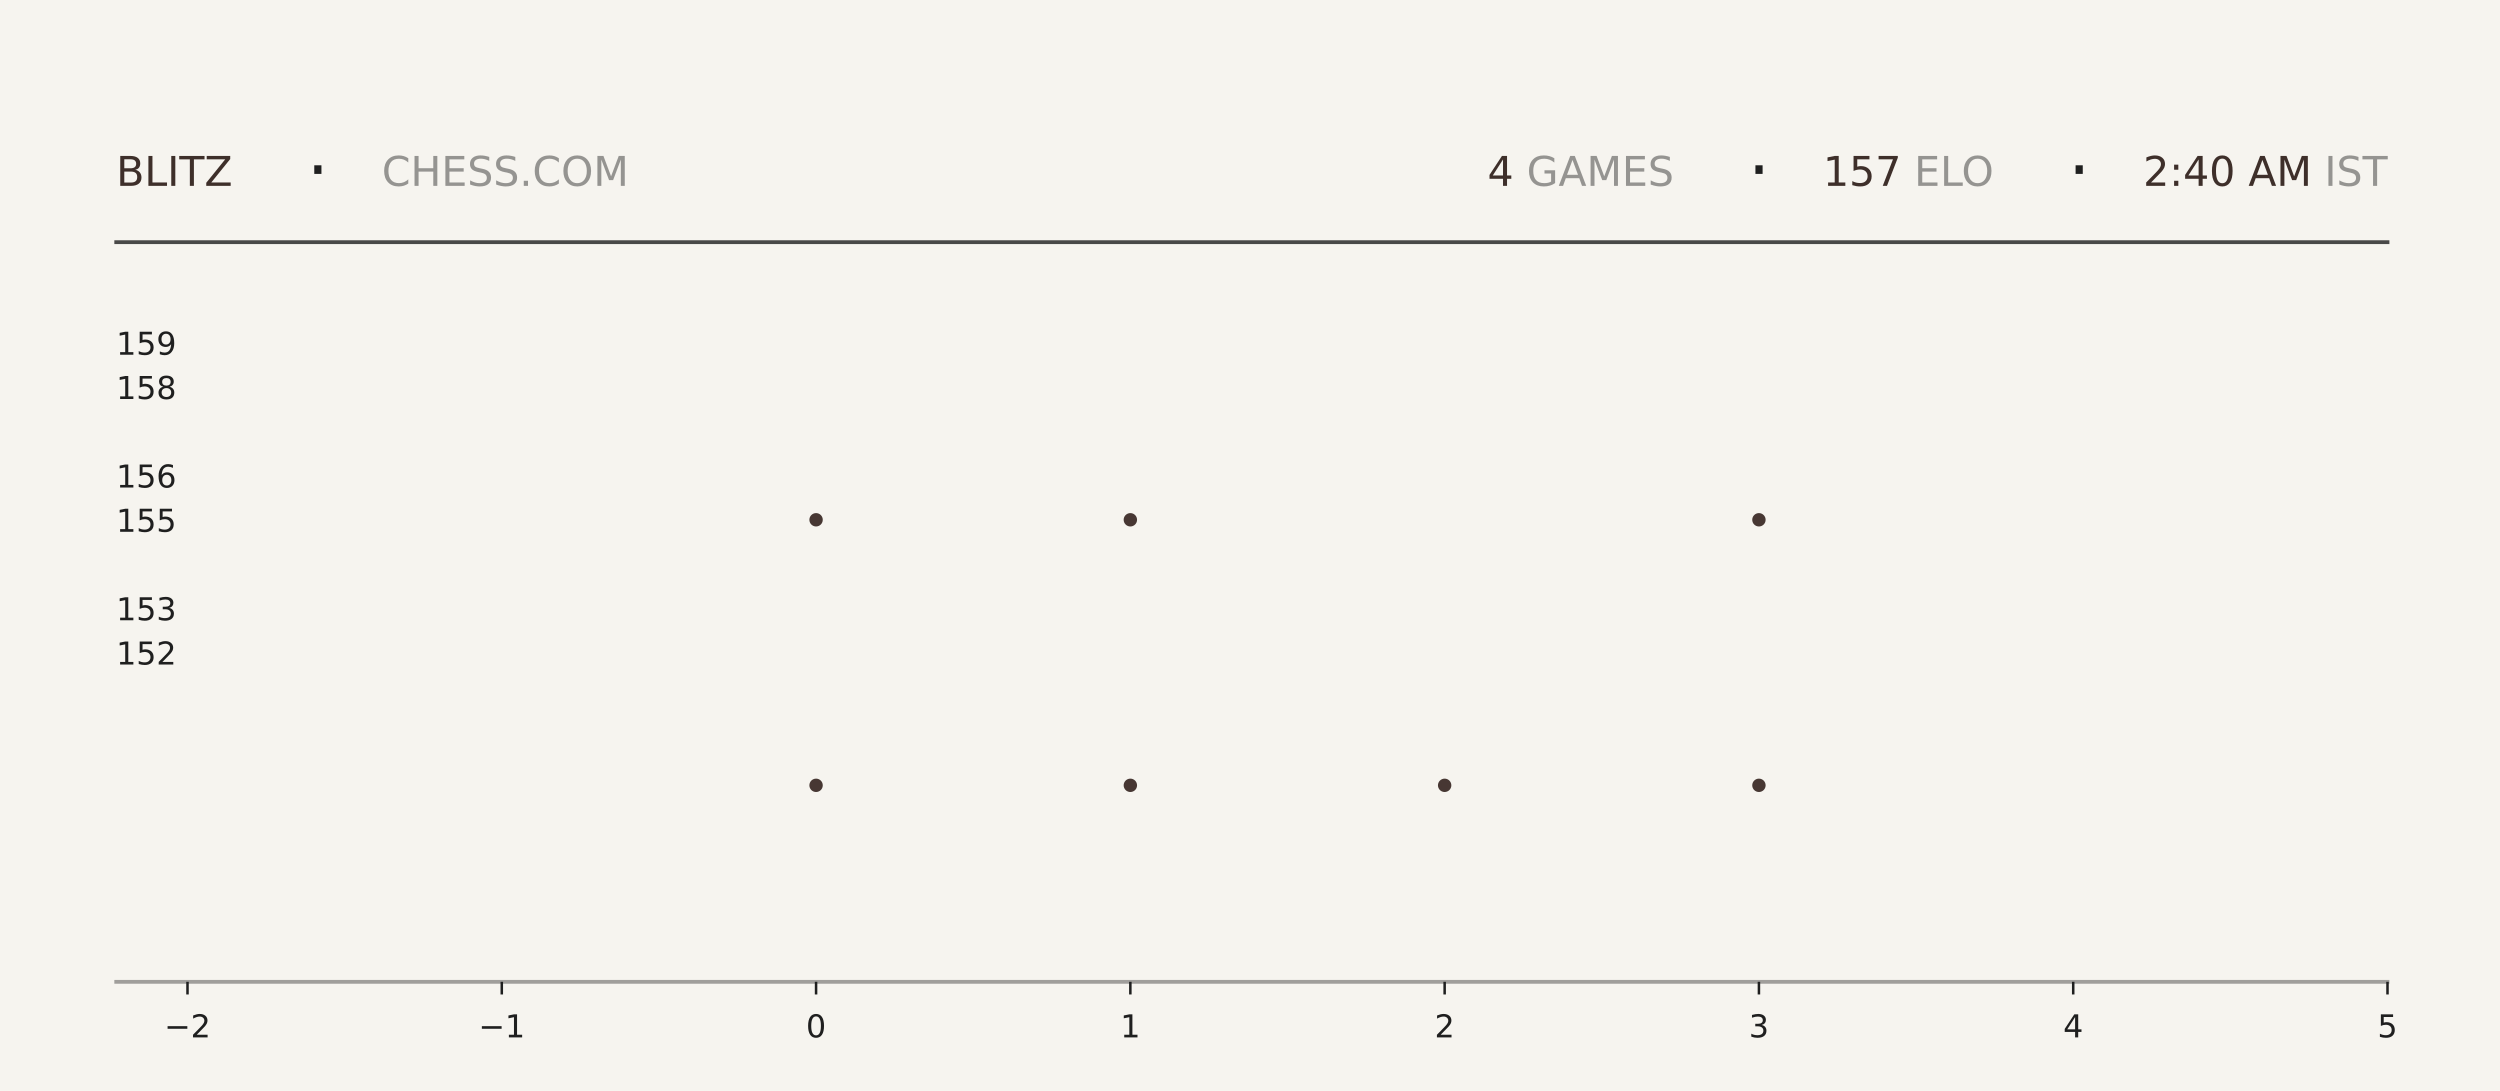
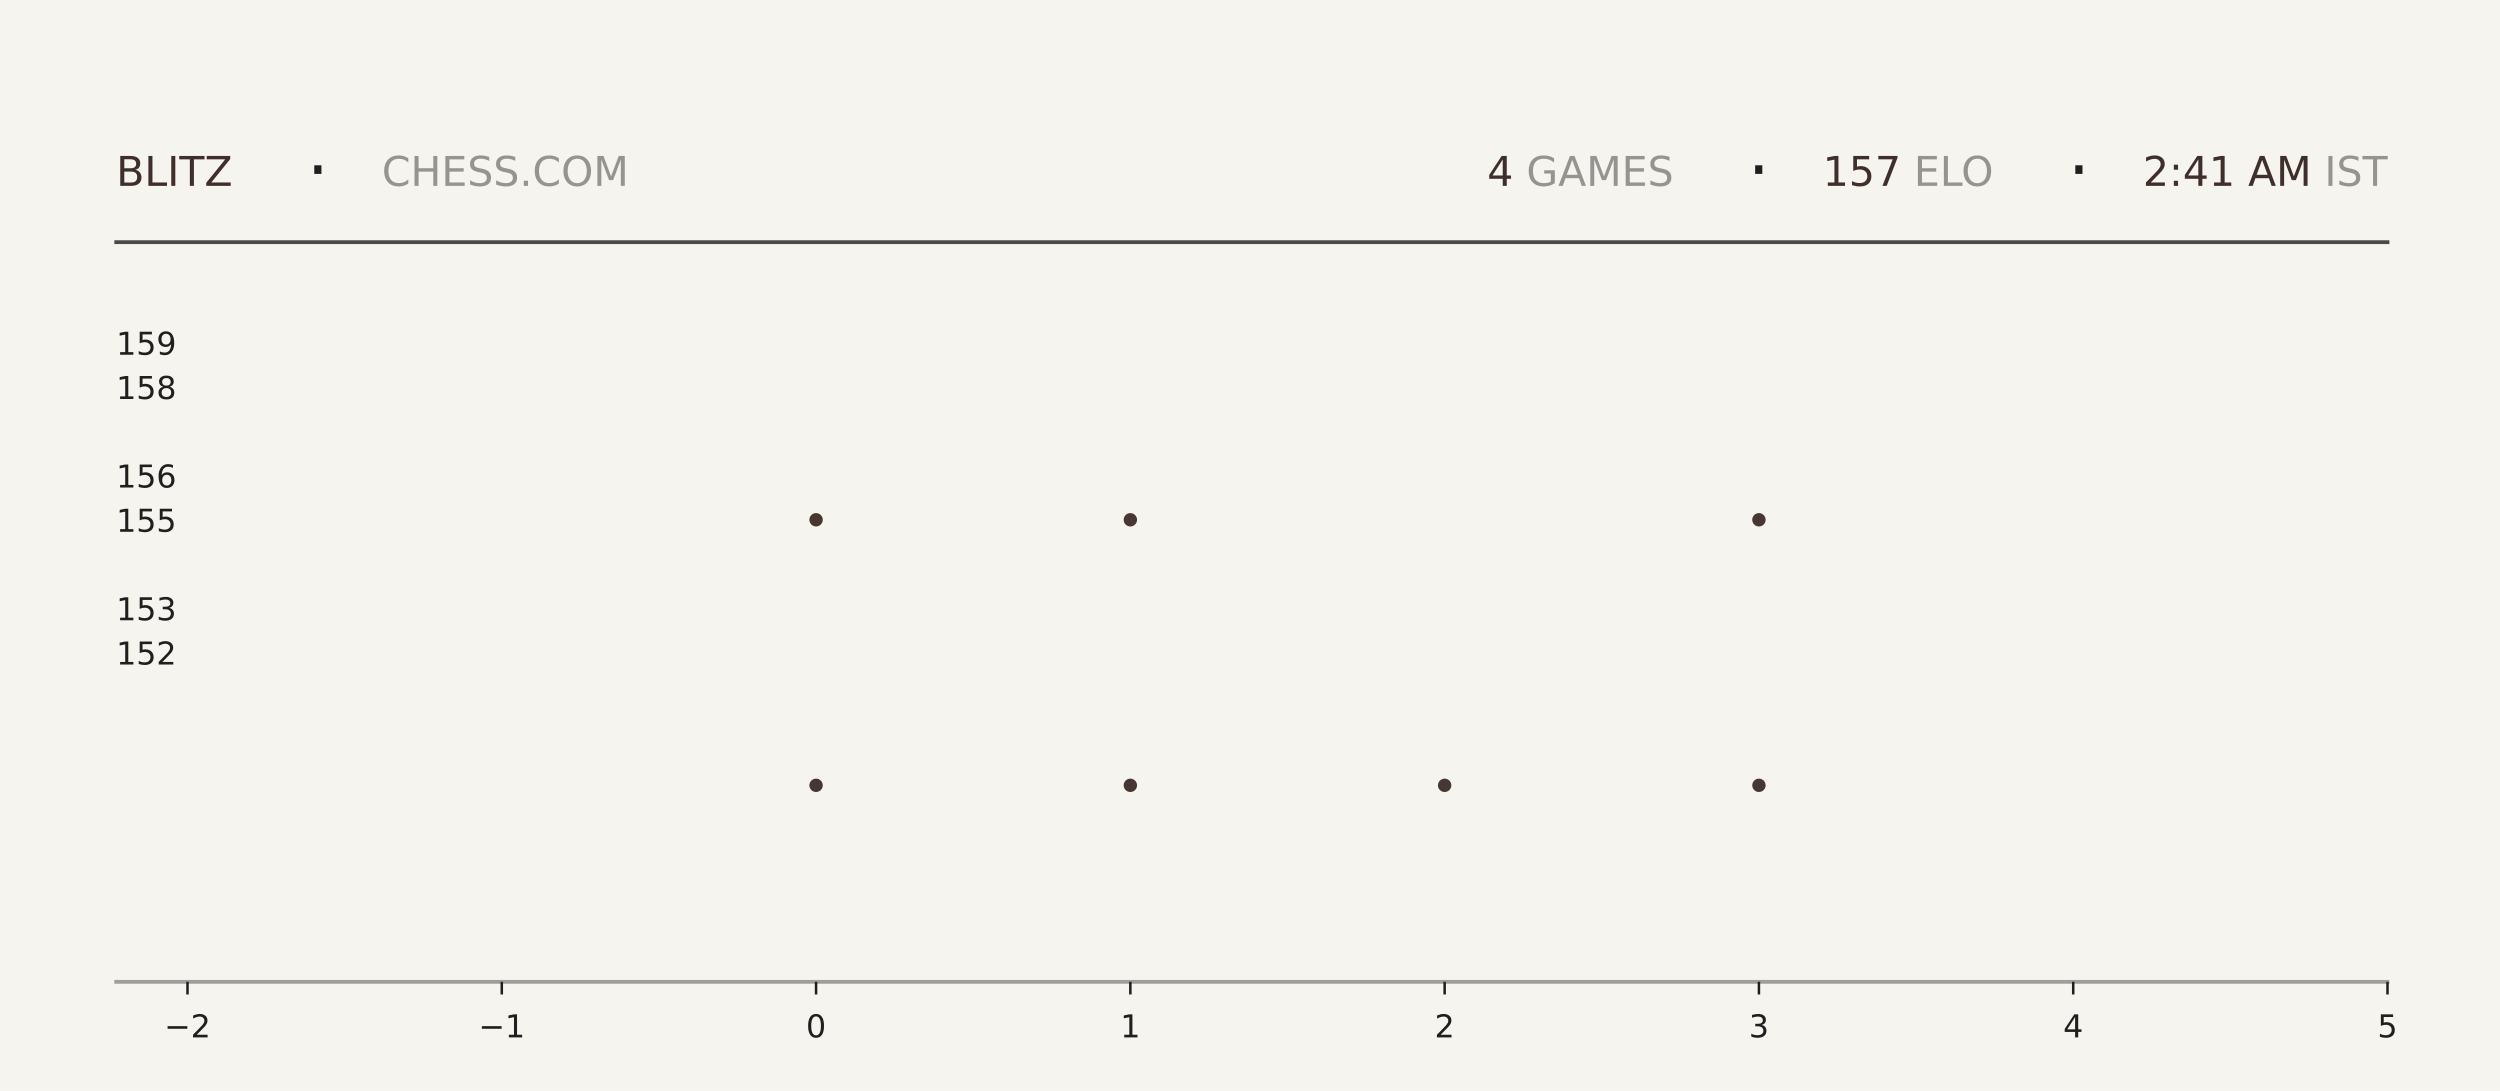
<svg xmlns="http://www.w3.org/2000/svg" xmlns:xlink="http://www.w3.org/1999/xlink" width="792pt" height="345.6pt" viewBox="0 0 792 345.6" version="1.1">
  <defs>
    <style type="text/css">*{stroke-linejoin: round; stroke-linecap: butt}</style>
  </defs>
  <g id="figure_1">
    <g id="patch_1">
      <path d="M 0 345.6  L 792 345.6  L 792 0  L 0 0  z " style="fill: #f6f4ef" />
    </g>
    <g id="axes_1">
      <g id="patch_2">
        <path d="M 59.4 311.04  L 756.36 311.04  L 756.36 103.68  L 59.4 103.68  z " style="fill: #f6f4ef" />
      </g>
      <g id="PathCollection_1">
        <defs>
-           <path id="m84d2cb1158" d="M 0 2.121  C 0.563 2.121 1.102 1.898 1.5 1.5  C 1.898 1.102 2.121 0.563 2.121 0  C 2.121 -0.563 1.898 -1.102 1.5 -1.5  C 1.102 -1.898 0.563 -2.121 0 -2.121  C -0.563 -2.121 -1.102 -1.898 -1.5 -1.5  C -1.898 -1.102 -2.121 -0.563 -2.121 0  C -2.121 0.563 -1.898 1.102 -1.5 1.5  C -1.102 1.898 -0.563 2.121 0 2.121  z " />
-         </defs>
-         <g clip-path="url(#pfbc37558ba)">
-           <use xlink:href="#m84d2cb1158" x="258.531" y="248.79" style="fill: #3e2f2a; fill-opacity: 0.95" />
-           <use xlink:href="#m84d2cb1158" x="258.531" y="164.668" style="fill: #3e2f2a; fill-opacity: 0.95" />
+           <path id="m97340deea0" d="M 0 2.121  C 0.563 2.121 1.102 1.898 1.5 1.5  C 1.898 1.102 2.121 0.563 2.121 0  C 2.121 -0.563 1.898 -1.102 1.5 -1.5  C 1.102 -1.898 0.563 -2.121 0 -2.121  C -0.563 -2.121 -1.102 -1.898 -1.5 -1.5  C -1.898 -1.102 -2.121 -0.563 -2.121 0  C -2.121 0.563 -1.898 1.102 -1.5 1.5  C -1.102 1.898 -0.563 2.121 0 2.121  z " />
+         </defs>
+         <g clip-path="url(#p948284c484)">
+           <use xlink:href="#m97340deea0" x="258.531" y="248.79" style="fill: #3e2f2a; fill-opacity: 0.95" />
+           <use xlink:href="#m97340deea0" x="258.531" y="164.668" style="fill: #3e2f2a; fill-opacity: 0.95" />
        </g>
      </g>
      <g id="PathCollection_2">
-         <g clip-path="url(#pfbc37558ba)">
-           <use xlink:href="#m84d2cb1158" x="358.097" y="248.79" style="fill: #3e2f2a; fill-opacity: 0.95" />
-           <use xlink:href="#m84d2cb1158" x="358.097" y="164.668" style="fill: #3e2f2a; fill-opacity: 0.95" />
-           <use xlink:href="#m84d2cb1158" x="358.097" y="80.547" style="fill: #3e2f2a; fill-opacity: 0.95" />
+         <g clip-path="url(#p948284c484)">
+           <use xlink:href="#m97340deea0" x="358.097" y="248.79" style="fill: #3e2f2a; fill-opacity: 0.95" />
+           <use xlink:href="#m97340deea0" x="358.097" y="164.668" style="fill: #3e2f2a; fill-opacity: 0.95" />
+           <use xlink:href="#m97340deea0" x="358.097" y="80.547" style="fill: #3e2f2a; fill-opacity: 0.95" />
        </g>
      </g>
      <g id="PathCollection_3">
-         <g clip-path="url(#pfbc37558ba)">
-           <use xlink:href="#m84d2cb1158" x="457.663" y="248.79" style="fill: #3e2f2a; fill-opacity: 0.95" />
+         <g clip-path="url(#p948284c484)">
+           <use xlink:href="#m97340deea0" x="457.663" y="248.79" style="fill: #3e2f2a; fill-opacity: 0.95" />
        </g>
      </g>
      <g id="PathCollection_4">
-         <g clip-path="url(#pfbc37558ba)">
-           <use xlink:href="#m84d2cb1158" x="557.229" y="248.79" style="fill: #3e2f2a; fill-opacity: 0.95" />
-           <use xlink:href="#m84d2cb1158" x="557.229" y="164.668" style="fill: #3e2f2a; fill-opacity: 0.95" />
-           <use xlink:href="#m84d2cb1158" x="557.229" y="80.547" style="fill: #3e2f2a; fill-opacity: 0.95" />
+         <g clip-path="url(#p948284c484)">
+           <use xlink:href="#m97340deea0" x="557.229" y="248.79" style="fill: #3e2f2a; fill-opacity: 0.95" />
+           <use xlink:href="#m97340deea0" x="557.229" y="164.668" style="fill: #3e2f2a; fill-opacity: 0.95" />
+           <use xlink:href="#m97340deea0" x="557.229" y="80.547" style="fill: #3e2f2a; fill-opacity: 0.95" />
        </g>
      </g>
      <g id="matplotlib.axis_1">
        <g id="xtick_1">
          <g id="line2d_1">
            <defs>
-               <path id="m9b624ac310" d="M 0 0  L 0 4  " style="stroke: #1f1f1f; stroke-width: 0.8" />
+               <path id="mcfa14f0ba7" d="M 0 0  L 0 4  " style="stroke: #1f1f1f; stroke-width: 0.8" />
            </defs>
            <g>
-               <use xlink:href="#m9b624ac310" x="59.4" y="311.04" style="fill: #1f1f1f; stroke: #1f1f1f; stroke-width: 0.8" />
+               <use xlink:href="#mcfa14f0ba7" x="59.4" y="311.04" style="fill: #1f1f1f; stroke: #1f1f1f; stroke-width: 0.8" />
            </g>
          </g>
          <g id="text_1">
            <g style="fill: #1f1f1f" transform="translate(52.02891 328.6384) scale(0.1 -0.1)">
              <defs>
                <path id="DejaVuSans-2212" d="M 678 2272  L 4684 2272  L 4684 1741  L 678 1741  L 678 2272  z " transform="scale(0.015625)" />
                <path id="DejaVuSans-32" d="M 1228 531  L 3431 531  L 3431 0  L 469 0  L 469 531  Q 828 903 1448 1529  Q 2069 2156 2228 2338  Q 2531 2678 2651 2914  Q 2772 3150 2772 3378  Q 2772 3750 2511 3984  Q 2250 4219 1831 4219  Q 1534 4219 1204 4116  Q 875 4013 500 3803  L 500 4441  Q 881 4594 1212 4672  Q 1544 4750 1819 4750  Q 2544 4750 2975 4387  Q 3406 4025 3406 3419  Q 3406 3131 3298 2873  Q 3191 2616 2906 2266  Q 2828 2175 2409 1742  Q 1991 1309 1228 531  z " transform="scale(0.015625)" />
              </defs>
              <use xlink:href="#DejaVuSans-2212" />
              <use xlink:href="#DejaVuSans-32" transform="translate(83.78906 0)" />
            </g>
          </g>
        </g>
        <g id="xtick_2">
          <g id="line2d_2">
            <g>
-               <use xlink:href="#m9b624ac310" x="158.966" y="311.04" style="fill: #1f1f1f; stroke: #1f1f1f; stroke-width: 0.8" />
+               <use xlink:href="#mcfa14f0ba7" x="158.966" y="311.04" style="fill: #1f1f1f; stroke: #1f1f1f; stroke-width: 0.8" />
            </g>
          </g>
          <g id="text_2">
            <g style="fill: #1f1f1f" transform="translate(151.5946 328.6384) scale(0.1 -0.1)">
              <defs>
                <path id="DejaVuSans-31" d="M 794 531  L 1825 531  L 1825 4091  L 703 3866  L 703 4441  L 1819 4666  L 2450 4666  L 2450 531  L 3481 531  L 3481 0  L 794 0  L 794 531  z " transform="scale(0.015625)" />
              </defs>
              <use xlink:href="#DejaVuSans-2212" />
              <use xlink:href="#DejaVuSans-31" transform="translate(83.78906 0)" />
            </g>
          </g>
        </g>
        <g id="xtick_3">
          <g id="line2d_3">
            <g>
-               <use xlink:href="#m9b624ac310" x="258.531" y="311.04" style="fill: #1f1f1f; stroke: #1f1f1f; stroke-width: 0.8" />
+               <use xlink:href="#mcfa14f0ba7" x="258.531" y="311.04" style="fill: #1f1f1f; stroke: #1f1f1f; stroke-width: 0.8" />
            </g>
          </g>
          <g id="text_3">
            <g style="fill: #1f1f1f" transform="translate(255.3502 328.6384) scale(0.1 -0.1)">
              <defs>
                <path id="DejaVuSans-30" d="M 2034 4250  Q 1547 4250 1301 3770  Q 1056 3291 1056 2328  Q 1056 1369 1301 889  Q 1547 409 2034 409  Q 2525 409 2770 889  Q 3016 1369 3016 2328  Q 3016 3291 2770 3770  Q 2525 4250 2034 4250  z M 2034 4750  Q 2819 4750 3233 4129  Q 3647 3509 3647 2328  Q 3647 1150 3233 529  Q 2819 -91 2034 -91  Q 1250 -91 836 529  Q 422 1150 422 2328  Q 422 3509 836 4129  Q 1250 4750 2034 4750  z " transform="scale(0.015625)" />
              </defs>
              <use xlink:href="#DejaVuSans-30" />
            </g>
          </g>
        </g>
        <g id="xtick_4">
          <g id="line2d_4">
            <g>
-               <use xlink:href="#m9b624ac310" x="358.097" y="311.04" style="fill: #1f1f1f; stroke: #1f1f1f; stroke-width: 0.8" />
+               <use xlink:href="#mcfa14f0ba7" x="358.097" y="311.04" style="fill: #1f1f1f; stroke: #1f1f1f; stroke-width: 0.8" />
            </g>
          </g>
          <g id="text_4">
            <g style="fill: #1f1f1f" transform="translate(354.9159 328.6384) scale(0.1 -0.1)">
              <use xlink:href="#DejaVuSans-31" />
            </g>
          </g>
        </g>
        <g id="xtick_5">
          <g id="line2d_5">
            <g>
-               <use xlink:href="#m9b624ac310" x="457.663" y="311.04" style="fill: #1f1f1f; stroke: #1f1f1f; stroke-width: 0.8" />
+               <use xlink:href="#mcfa14f0ba7" x="457.663" y="311.04" style="fill: #1f1f1f; stroke: #1f1f1f; stroke-width: 0.8" />
            </g>
          </g>
          <g id="text_5">
            <g style="fill: #1f1f1f" transform="translate(454.4816 328.6384) scale(0.1 -0.1)">
              <use xlink:href="#DejaVuSans-32" />
            </g>
          </g>
        </g>
        <g id="xtick_6">
          <g id="line2d_6">
            <g>
-               <use xlink:href="#m9b624ac310" x="557.229" y="311.04" style="fill: #1f1f1f; stroke: #1f1f1f; stroke-width: 0.8" />
+               <use xlink:href="#mcfa14f0ba7" x="557.229" y="311.04" style="fill: #1f1f1f; stroke: #1f1f1f; stroke-width: 0.8" />
            </g>
          </g>
          <g id="text_6">
            <g style="fill: #1f1f1f" transform="translate(554.0473 328.6384) scale(0.1 -0.1)">
              <defs>
                <path id="DejaVuSans-33" d="M 2597 2516  Q 3050 2419 3304 2112  Q 3559 1806 3559 1356  Q 3559 666 3084 287  Q 2609 -91 1734 -91  Q 1441 -91 1130 -33  Q 819 25 488 141  L 488 750  Q 750 597 1062 519  Q 1375 441 1716 441  Q 2309 441 2620 675  Q 2931 909 2931 1356  Q 2931 1769 2642 2001  Q 2353 2234 1838 2234  L 1294 2234  L 1294 2753  L 1863 2753  Q 2328 2753 2575 2939  Q 2822 3125 2822 3475  Q 2822 3834 2567 4026  Q 2313 4219 1838 4219  Q 1578 4219 1281 4162  Q 984 4106 628 3988  L 628 4550  Q 988 4650 1302 4700  Q 1616 4750 1894 4750  Q 2613 4750 3031 4423  Q 3450 4097 3450 3541  Q 3450 3153 3228 2886  Q 3006 2619 2597 2516  z " transform="scale(0.015625)" />
              </defs>
              <use xlink:href="#DejaVuSans-33" />
            </g>
          </g>
        </g>
        <g id="xtick_7">
          <g id="line2d_7">
            <g>
-               <use xlink:href="#m9b624ac310" x="656.794" y="311.04" style="fill: #1f1f1f; stroke: #1f1f1f; stroke-width: 0.8" />
+               <use xlink:href="#mcfa14f0ba7" x="656.794" y="311.04" style="fill: #1f1f1f; stroke: #1f1f1f; stroke-width: 0.8" />
            </g>
          </g>
          <g id="text_7">
            <g style="fill: #1f1f1f" transform="translate(653.613 328.6384) scale(0.1 -0.1)">
              <defs>
                <path id="DejaVuSans-34" d="M 2419 4116  L 825 1625  L 2419 1625  L 2419 4116  z M 2253 4666  L 3047 4666  L 3047 1625  L 3713 1625  L 3713 1100  L 3047 1100  L 3047 0  L 2419 0  L 2419 1100  L 313 1100  L 313 1709  L 2253 4666  z " transform="scale(0.015625)" />
              </defs>
              <use xlink:href="#DejaVuSans-34" />
            </g>
          </g>
        </g>
        <g id="xtick_8">
          <g id="line2d_8">
            <g>
-               <use xlink:href="#m9b624ac310" x="756.36" y="311.04" style="fill: #1f1f1f; stroke: #1f1f1f; stroke-width: 0.8" />
+               <use xlink:href="#mcfa14f0ba7" x="756.36" y="311.04" style="fill: #1f1f1f; stroke: #1f1f1f; stroke-width: 0.8" />
            </g>
          </g>
          <g id="text_8">
            <g style="fill: #1f1f1f" transform="translate(753.1788 328.6384) scale(0.1 -0.1)">
              <defs>
                <path id="DejaVuSans-35" d="M 691 4666  L 3169 4666  L 3169 4134  L 1269 4134  L 1269 2991  Q 1406 3038 1543 3061  Q 1681 3084 1819 3084  Q 2600 3084 3056 2656  Q 3513 2228 3513 1497  Q 3513 744 3044 326  Q 2575 -91 1722 -91  Q 1428 -91 1123 -41  Q 819 9 494 109  L 494 744  Q 775 591 1075 516  Q 1375 441 1709 441  Q 2250 441 2565 725  Q 2881 1009 2881 1497  Q 2881 1984 2565 2268  Q 2250 2553 1709 2553  Q 1456 2553 1204 2497  Q 953 2441 691 2322  L 691 4666  z " transform="scale(0.015625)" />
              </defs>
              <use xlink:href="#DejaVuSans-35" />
            </g>
          </g>
        </g>
      </g>
      <g id="matplotlib.axis_2">
        <g id="ytick_1">
          <g id="line2d_9" />
          <g id="text_9">
            <g style="fill: #1f1f1f" transform="translate(36.8125 210.5283) scale(0.1 -0.1)">
              <use xlink:href="#DejaVuSans-31" />
              <use xlink:href="#DejaVuSans-35" transform="translate(63.62305 0)" />
              <use xlink:href="#DejaVuSans-32" transform="translate(127.2461 0)" />
            </g>
          </g>
        </g>
        <g id="ytick_2">
          <g id="line2d_10" />
          <g id="text_10">
            <g style="fill: #1f1f1f" transform="translate(36.8125 196.508) scale(0.1 -0.1)">
              <use xlink:href="#DejaVuSans-31" />
              <use xlink:href="#DejaVuSans-35" transform="translate(63.62305 0)" />
              <use xlink:href="#DejaVuSans-33" transform="translate(127.2461 0)" />
            </g>
          </g>
        </g>
        <g id="ytick_3">
          <g id="line2d_11" />
          <g id="text_11">
            <g style="fill: #1f1f1f" transform="translate(36.8125 168.4675) scale(0.1 -0.1)">
              <use xlink:href="#DejaVuSans-31" />
              <use xlink:href="#DejaVuSans-35" transform="translate(63.62305 0)" />
              <use xlink:href="#DejaVuSans-35" transform="translate(127.2461 0)" />
            </g>
          </g>
        </g>
        <g id="ytick_4">
          <g id="line2d_12" />
          <g id="text_12">
            <g style="fill: #1f1f1f" transform="translate(36.8125 154.4472) scale(0.1 -0.1)">
              <defs>
                <path id="DejaVuSans-36" d="M 2113 2584  Q 1688 2584 1439 2293  Q 1191 2003 1191 1497  Q 1191 994 1439 701  Q 1688 409 2113 409  Q 2538 409 2786 701  Q 3034 994 3034 1497  Q 3034 2003 2786 2293  Q 2538 2584 2113 2584  z M 3366 4563  L 3366 3988  Q 3128 4100 2886 4159  Q 2644 4219 2406 4219  Q 1781 4219 1451 3797  Q 1122 3375 1075 2522  Q 1259 2794 1537 2939  Q 1816 3084 2150 3084  Q 2853 3084 3261 2657  Q 3669 2231 3669 1497  Q 3669 778 3244 343  Q 2819 -91 2113 -91  Q 1303 -91 875 529  Q 447 1150 447 2328  Q 447 3434 972 4092  Q 1497 4750 2381 4750  Q 2619 4750 2861 4703  Q 3103 4656 3366 4563  z " transform="scale(0.015625)" />
              </defs>
              <use xlink:href="#DejaVuSans-31" />
              <use xlink:href="#DejaVuSans-35" transform="translate(63.62305 0)" />
              <use xlink:href="#DejaVuSans-36" transform="translate(127.2461 0)" />
            </g>
          </g>
        </g>
        <g id="ytick_5">
          <g id="line2d_13" />
          <g id="text_13">
            <g style="fill: #1f1f1f" transform="translate(36.8125 126.4066) scale(0.1 -0.1)">
              <defs>
                <path id="DejaVuSans-38" d="M 2034 2216  Q 1584 2216 1326 1975  Q 1069 1734 1069 1313  Q 1069 891 1326 650  Q 1584 409 2034 409  Q 2484 409 2743 651  Q 3003 894 3003 1313  Q 3003 1734 2745 1975  Q 2488 2216 2034 2216  z M 1403 2484  Q 997 2584 770 2862  Q 544 3141 544 3541  Q 544 4100 942 4425  Q 1341 4750 2034 4750  Q 2731 4750 3128 4425  Q 3525 4100 3525 3541  Q 3525 3141 3298 2862  Q 3072 2584 2669 2484  Q 3125 2378 3379 2068  Q 3634 1759 3634 1313  Q 3634 634 3220 271  Q 2806 -91 2034 -91  Q 1263 -91 848 271  Q 434 634 434 1313  Q 434 1759 690 2068  Q 947 2378 1403 2484  z M 1172 3481  Q 1172 3119 1398 2916  Q 1625 2713 2034 2713  Q 2441 2713 2670 2916  Q 2900 3119 2900 3481  Q 2900 3844 2670 4047  Q 2441 4250 2034 4250  Q 1625 4250 1398 4047  Q 1172 3844 1172 3481  z " transform="scale(0.015625)" />
              </defs>
              <use xlink:href="#DejaVuSans-31" />
              <use xlink:href="#DejaVuSans-35" transform="translate(63.62305 0)" />
              <use xlink:href="#DejaVuSans-38" transform="translate(127.2461 0)" />
            </g>
          </g>
        </g>
        <g id="ytick_6">
          <g id="line2d_14" />
          <g id="text_14">
            <g style="fill: #1f1f1f" transform="translate(36.8125 112.3863) scale(0.1 -0.1)">
              <defs>
                <path id="DejaVuSans-39" d="M 703 97  L 703 672  Q 941 559 1184 500  Q 1428 441 1663 441  Q 2288 441 2617 861  Q 2947 1281 2994 2138  Q 2813 1869 2534 1725  Q 2256 1581 1919 1581  Q 1219 1581 811 2004  Q 403 2428 403 3163  Q 403 3881 828 4315  Q 1253 4750 1959 4750  Q 2769 4750 3195 4129  Q 3622 3509 3622 2328  Q 3622 1225 3098 567  Q 2575 -91 1691 -91  Q 1453 -91 1209 -44  Q 966 3 703 97  z M 1959 2075  Q 2384 2075 2632 2365  Q 2881 2656 2881 3163  Q 2881 3666 2632 3958  Q 2384 4250 1959 4250  Q 1534 4250 1286 3958  Q 1038 3666 1038 3163  Q 1038 2656 1286 2365  Q 1534 2075 1959 2075  z " transform="scale(0.015625)" />
              </defs>
              <use xlink:href="#DejaVuSans-31" />
              <use xlink:href="#DejaVuSans-35" transform="translate(63.62305 0)" />
              <use xlink:href="#DejaVuSans-39" transform="translate(127.2461 0)" />
            </g>
          </g>
        </g>
      </g>
    </g>
    <g id="line2d_15">
      <path d="M 36.82 76.723  L 756.36 76.723  " style="fill: none; stroke: #1f1f1f; stroke-opacity: 0.8; stroke-width: 1.2; stroke-linecap: square" />
    </g>
    <g id="line2d_16">
      <path d="M 36.82 311.04  L 756.36 311.04  " style="fill: none; stroke: #1f1f1f; stroke-opacity: 0.4; stroke-width: 1.2; stroke-linecap: square" />
    </g>
    <g id="text_15">
      <g style="fill: #3e2f2a" transform="translate(36.82 58.88319) scale(0.13 -0.13)">
        <defs>
          <path id="DejaVuSans-42" d="M 1259 2228  L 1259 519  L 2272 519  Q 2781 519 3026 730  Q 3272 941 3272 1375  Q 3272 1813 3026 2020  Q 2781 2228 2272 2228  L 1259 2228  z M 1259 4147  L 1259 2741  L 2194 2741  Q 2656 2741 2882 2914  Q 3109 3088 3109 3444  Q 3109 3797 2882 3972  Q 2656 4147 2194 4147  L 1259 4147  z M 628 4666  L 2241 4666  Q 2963 4666 3353 4366  Q 3744 4066 3744 3513  Q 3744 3084 3544 2831  Q 3344 2578 2956 2516  Q 3422 2416 3680 2098  Q 3938 1781 3938 1306  Q 3938 681 3513 340  Q 3088 0 2303 0  L 628 0  L 628 4666  z " transform="scale(0.015625)" />
          <path id="DejaVuSans-4c" d="M 628 4666  L 1259 4666  L 1259 531  L 3531 531  L 3531 0  L 628 0  L 628 4666  z " transform="scale(0.015625)" />
          <path id="DejaVuSans-49" d="M 628 4666  L 1259 4666  L 1259 0  L 628 0  L 628 4666  z " transform="scale(0.015625)" />
          <path id="DejaVuSans-54" d="M -19 4666  L 3928 4666  L 3928 4134  L 2272 4134  L 2272 0  L 1638 0  L 1638 4134  L -19 4134  L -19 4666  z " transform="scale(0.015625)" />
          <path id="DejaVuSans-5a" d="M 359 4666  L 4025 4666  L 4025 4184  L 1075 531  L 4097 531  L 4097 0  L 288 0  L 288 481  L 3238 4134  L 359 4134  L 359 4666  z " transform="scale(0.015625)" />
        </defs>
        <use xlink:href="#DejaVuSans-42" />
        <use xlink:href="#DejaVuSans-4c" transform="translate(68.60352 0)" />
        <use xlink:href="#DejaVuSans-49" transform="translate(124.3164 0)" />
        <use xlink:href="#DejaVuSans-54" transform="translate(153.8086 0)" />
        <use xlink:href="#DejaVuSans-5a" transform="translate(214.8926 0)" />
      </g>
    </g>
    <g id="text_16">
      <g style="fill: #1f1f1f" transform="translate(97.21 61.36662) scale(0.22 -0.22)">
        <defs>
          <path id="DejaVuSans-b7" d="M 684 2619  L 1344 2619  L 1344 1825  L 684 1825  L 684 2619  z " transform="scale(0.015625)" />
        </defs>
        <use xlink:href="#DejaVuSans-b7" />
      </g>
    </g>
    <g id="text_17">
      <g style="fill: #1f1f1f; opacity: 0.45" transform="translate(120.97 58.88319) scale(0.13 -0.13)">
        <defs>
          <path id="DejaVuSans-43" d="M 4122 4306  L 4122 3641  Q 3803 3938 3442 4084  Q 3081 4231 2675 4231  Q 1875 4231 1450 3742  Q 1025 3253 1025 2328  Q 1025 1406 1450 917  Q 1875 428 2675 428  Q 3081 428 3442 575  Q 3803 722 4122 1019  L 4122 359  Q 3791 134 3420 21  Q 3050 -91 2638 -91  Q 1578 -91 968 557  Q 359 1206 359 2328  Q 359 3453 968 4101  Q 1578 4750 2638 4750  Q 3056 4750 3426 4639  Q 3797 4528 4122 4306  z " transform="scale(0.015625)" />
          <path id="DejaVuSans-48" d="M 628 4666  L 1259 4666  L 1259 2753  L 3553 2753  L 3553 4666  L 4184 4666  L 4184 0  L 3553 0  L 3553 2222  L 1259 2222  L 1259 0  L 628 0  L 628 4666  z " transform="scale(0.015625)" />
          <path id="DejaVuSans-45" d="M 628 4666  L 3578 4666  L 3578 4134  L 1259 4134  L 1259 2753  L 3481 2753  L 3481 2222  L 1259 2222  L 1259 531  L 3634 531  L 3634 0  L 628 0  L 628 4666  z " transform="scale(0.015625)" />
          <path id="DejaVuSans-53" d="M 3425 4513  L 3425 3897  Q 3066 4069 2747 4153  Q 2428 4238 2131 4238  Q 1616 4238 1336 4038  Q 1056 3838 1056 3469  Q 1056 3159 1242 3001  Q 1428 2844 1947 2747  L 2328 2669  Q 3034 2534 3370 2195  Q 3706 1856 3706 1288  Q 3706 609 3251 259  Q 2797 -91 1919 -91  Q 1588 -91 1214 -16  Q 841 59 441 206  L 441 856  Q 825 641 1194 531  Q 1563 422 1919 422  Q 2459 422 2753 634  Q 3047 847 3047 1241  Q 3047 1584 2836 1778  Q 2625 1972 2144 2069  L 1759 2144  Q 1053 2284 737 2584  Q 422 2884 422 3419  Q 422 4038 858 4394  Q 1294 4750 2059 4750  Q 2388 4750 2728 4690  Q 3069 4631 3425 4513  z " transform="scale(0.015625)" />
          <path id="DejaVuSans-2e" d="M 684 794  L 1344 794  L 1344 0  L 684 0  L 684 794  z " transform="scale(0.015625)" />
          <path id="DejaVuSans-4f" d="M 2522 4238  Q 1834 4238 1429 3725  Q 1025 3213 1025 2328  Q 1025 1447 1429 934  Q 1834 422 2522 422  Q 3209 422 3611 934  Q 4013 1447 4013 2328  Q 4013 3213 3611 3725  Q 3209 4238 2522 4238  z M 2522 4750  Q 3503 4750 4090 4092  Q 4678 3434 4678 2328  Q 4678 1225 4090 567  Q 3503 -91 2522 -91  Q 1538 -91 948 565  Q 359 1222 359 2328  Q 359 3434 948 4092  Q 1538 4750 2522 4750  z " transform="scale(0.015625)" />
          <path id="DejaVuSans-4d" d="M 628 4666  L 1569 4666  L 2759 1491  L 3956 4666  L 4897 4666  L 4897 0  L 4281 0  L 4281 4097  L 3078 897  L 2444 897  L 1241 4097  L 1241 0  L 628 0  L 628 4666  z " transform="scale(0.015625)" />
        </defs>
        <use xlink:href="#DejaVuSans-43" />
        <use xlink:href="#DejaVuSans-48" transform="translate(69.82422 0)" />
        <use xlink:href="#DejaVuSans-45" transform="translate(145.0195 0)" />
        <use xlink:href="#DejaVuSans-53" transform="translate(208.2031 0)" />
        <use xlink:href="#DejaVuSans-53" transform="translate(271.6797 0)" />
        <use xlink:href="#DejaVuSans-2e" transform="translate(335.1562 0)" />
        <use xlink:href="#DejaVuSans-43" transform="translate(366.9434 0)" />
        <use xlink:href="#DejaVuSans-4f" transform="translate(436.7676 0)" />
        <use xlink:href="#DejaVuSans-4d" transform="translate(515.4785 0)" />
      </g>
    </g>
    <g id="text_18">
-       <g style="fill: #3e2f2a" transform="translate(471.24 58.88319) scale(0.13 -0.13)">
+       <g style="fill: #3e2f2a" transform="translate(471.15 58.88319) scale(0.13 -0.13)">
        <use xlink:href="#DejaVuSans-34" />
      </g>
    </g>
    <g id="text_19">
-       <g style="fill: #1f1f1f; opacity: 0.45" transform="translate(479.52 58.88319) scale(0.13 -0.13)">
+       <g style="fill: #1f1f1f; opacity: 0.45" transform="translate(479.43 58.88319) scale(0.13 -0.13)">
        <defs>
          <path id="DejaVuSans-20" transform="scale(0.015625)" />
          <path id="DejaVuSans-47" d="M 3809 666  L 3809 1919  L 2778 1919  L 2778 2438  L 4434 2438  L 4434 434  Q 4069 175 3628 42  Q 3188 -91 2688 -91  Q 1594 -91 976 548  Q 359 1188 359 2328  Q 359 3472 976 4111  Q 1594 4750 2688 4750  Q 3144 4750 3555 4637  Q 3966 4525 4313 4306  L 4313 3634  Q 3963 3931 3569 4081  Q 3175 4231 2741 4231  Q 1884 4231 1454 3753  Q 1025 3275 1025 2328  Q 1025 1384 1454 906  Q 1884 428 2741 428  Q 3075 428 3337 486  Q 3600 544 3809 666  z " transform="scale(0.015625)" />
          <path id="DejaVuSans-41" d="M 2188 4044  L 1331 1722  L 3047 1722  L 2188 4044  z M 1831 4666  L 2547 4666  L 4325 0  L 3669 0  L 3244 1197  L 1141 1197  L 716 0  L 50 0  L 1831 4666  z " transform="scale(0.015625)" />
        </defs>
        <use xlink:href="#DejaVuSans-20" />
        <use xlink:href="#DejaVuSans-47" transform="translate(31.78711 0)" />
        <use xlink:href="#DejaVuSans-41" transform="translate(109.2773 0)" />
        <use xlink:href="#DejaVuSans-4d" transform="translate(177.6855 0)" />
        <use xlink:href="#DejaVuSans-45" transform="translate(263.9648 0)" />
        <use xlink:href="#DejaVuSans-53" transform="translate(327.1484 0)" />
      </g>
    </g>
    <g id="text_20">
-       <g style="fill: #1f1f1f" transform="translate(553.77 61.36662) scale(0.22 -0.22)">
+       <g style="fill: #1f1f1f" transform="translate(553.68 61.36662) scale(0.22 -0.22)">
        <use xlink:href="#DejaVuSans-b7" />
      </g>
    </g>
    <g id="text_21">
-       <g style="fill: #3e2f2a" transform="translate(577.53 58.88319) scale(0.13 -0.13)">
+       <g style="fill: #3e2f2a" transform="translate(577.44 58.88319) scale(0.13 -0.13)">
        <defs>
          <path id="DejaVuSans-37" d="M 525 4666  L 3525 4666  L 3525 4397  L 1831 0  L 1172 0  L 2766 4134  L 525 4134  L 525 4666  z " transform="scale(0.015625)" />
        </defs>
        <use xlink:href="#DejaVuSans-31" />
        <use xlink:href="#DejaVuSans-35" transform="translate(63.62305 0)" />
        <use xlink:href="#DejaVuSans-37" transform="translate(127.2461 0)" />
      </g>
    </g>
    <g id="text_22">
-       <g style="fill: #1f1f1f; opacity: 0.45" transform="translate(602.28 58.88319) scale(0.13 -0.13)">
+       <g style="fill: #1f1f1f; opacity: 0.45" transform="translate(602.19 58.88319) scale(0.13 -0.13)">
        <use xlink:href="#DejaVuSans-20" />
        <use xlink:href="#DejaVuSans-45" transform="translate(31.78711 0)" />
        <use xlink:href="#DejaVuSans-4c" transform="translate(94.9707 0)" />
        <use xlink:href="#DejaVuSans-4f" transform="translate(147.0586 0)" />
      </g>
    </g>
    <g id="text_23">
-       <g style="fill: #1f1f1f" transform="translate(655.2 61.36662) scale(0.22 -0.22)">
+       <g style="fill: #1f1f1f" transform="translate(655.11 61.36662) scale(0.22 -0.22)">
        <use xlink:href="#DejaVuSans-b7" />
      </g>
    </g>
    <g id="text_24">
-       <g style="fill: #3e2f2a" transform="translate(678.96 58.88319) scale(0.13 -0.13)">
+       <g style="fill: #3e2f2a" transform="translate(678.87 58.88319) scale(0.13 -0.13)">
        <defs>
          <path id="DejaVuSans-3a" d="M 750 794  L 1409 794  L 1409 0  L 750 0  L 750 794  z M 750 3309  L 1409 3309  L 1409 2516  L 750 2516  L 750 3309  z " transform="scale(0.015625)" />
        </defs>
        <use xlink:href="#DejaVuSans-32" />
        <use xlink:href="#DejaVuSans-3a" transform="translate(63.62305 0)" />
        <use xlink:href="#DejaVuSans-34" transform="translate(97.31445 0)" />
-         <use xlink:href="#DejaVuSans-30" transform="translate(160.9375 0)" />
+         <use xlink:href="#DejaVuSans-31" transform="translate(160.9375 0)" />
        <use xlink:href="#DejaVuSans-20" transform="translate(224.5605 0)" />
        <use xlink:href="#DejaVuSans-41" transform="translate(256.3477 0)" />
        <use xlink:href="#DejaVuSans-4d" transform="translate(324.7559 0)" />
      </g>
    </g>
    <g id="text_25">
      <g style="fill: #1f1f1f; opacity: 0.45" transform="translate(732.24 58.88319) scale(0.13 -0.13)">
        <use xlink:href="#DejaVuSans-20" />
        <use xlink:href="#DejaVuSans-49" transform="translate(31.78711 0)" />
        <use xlink:href="#DejaVuSans-53" transform="translate(61.2793 0)" />
        <use xlink:href="#DejaVuSans-54" transform="translate(124.7559 0)" />
      </g>
    </g>
  </g>
  <defs>
-     <clipPath id="pfbc37558ba">
+     <clipPath id="p948284c484">
      <rect x="59.4" y="103.68" width="696.96" height="207.36" />
    </clipPath>
  </defs>
</svg>
